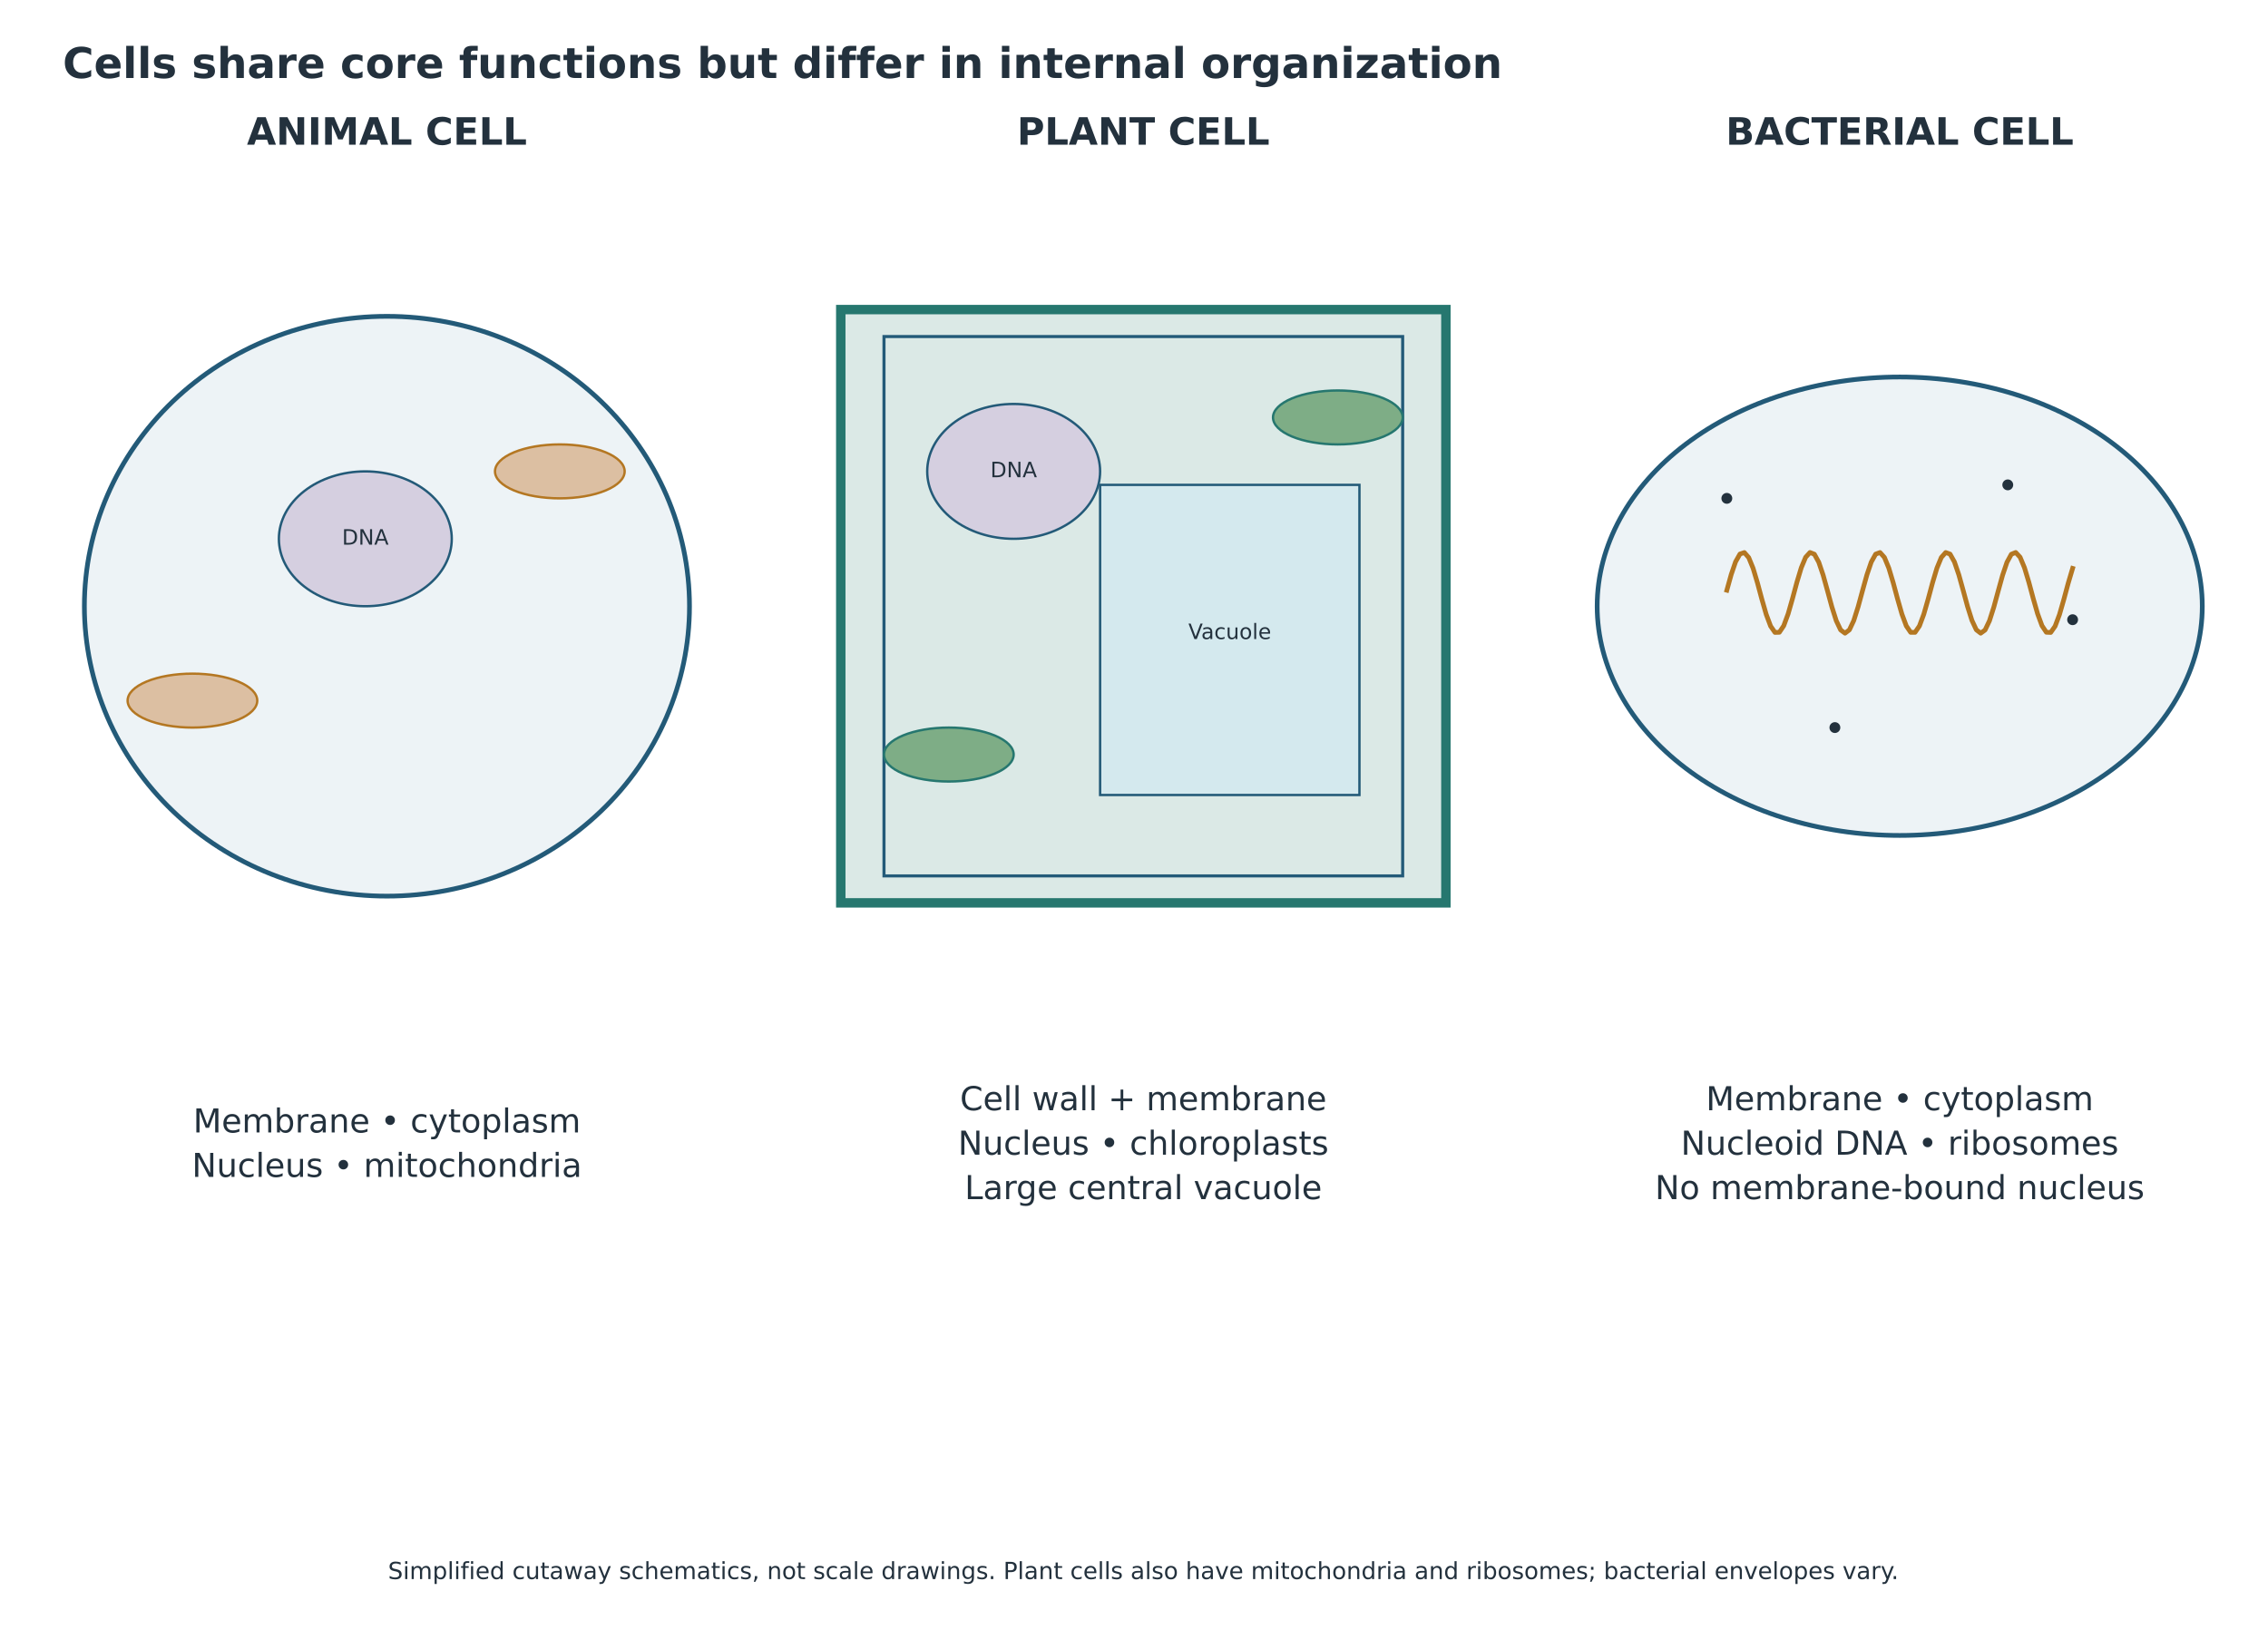
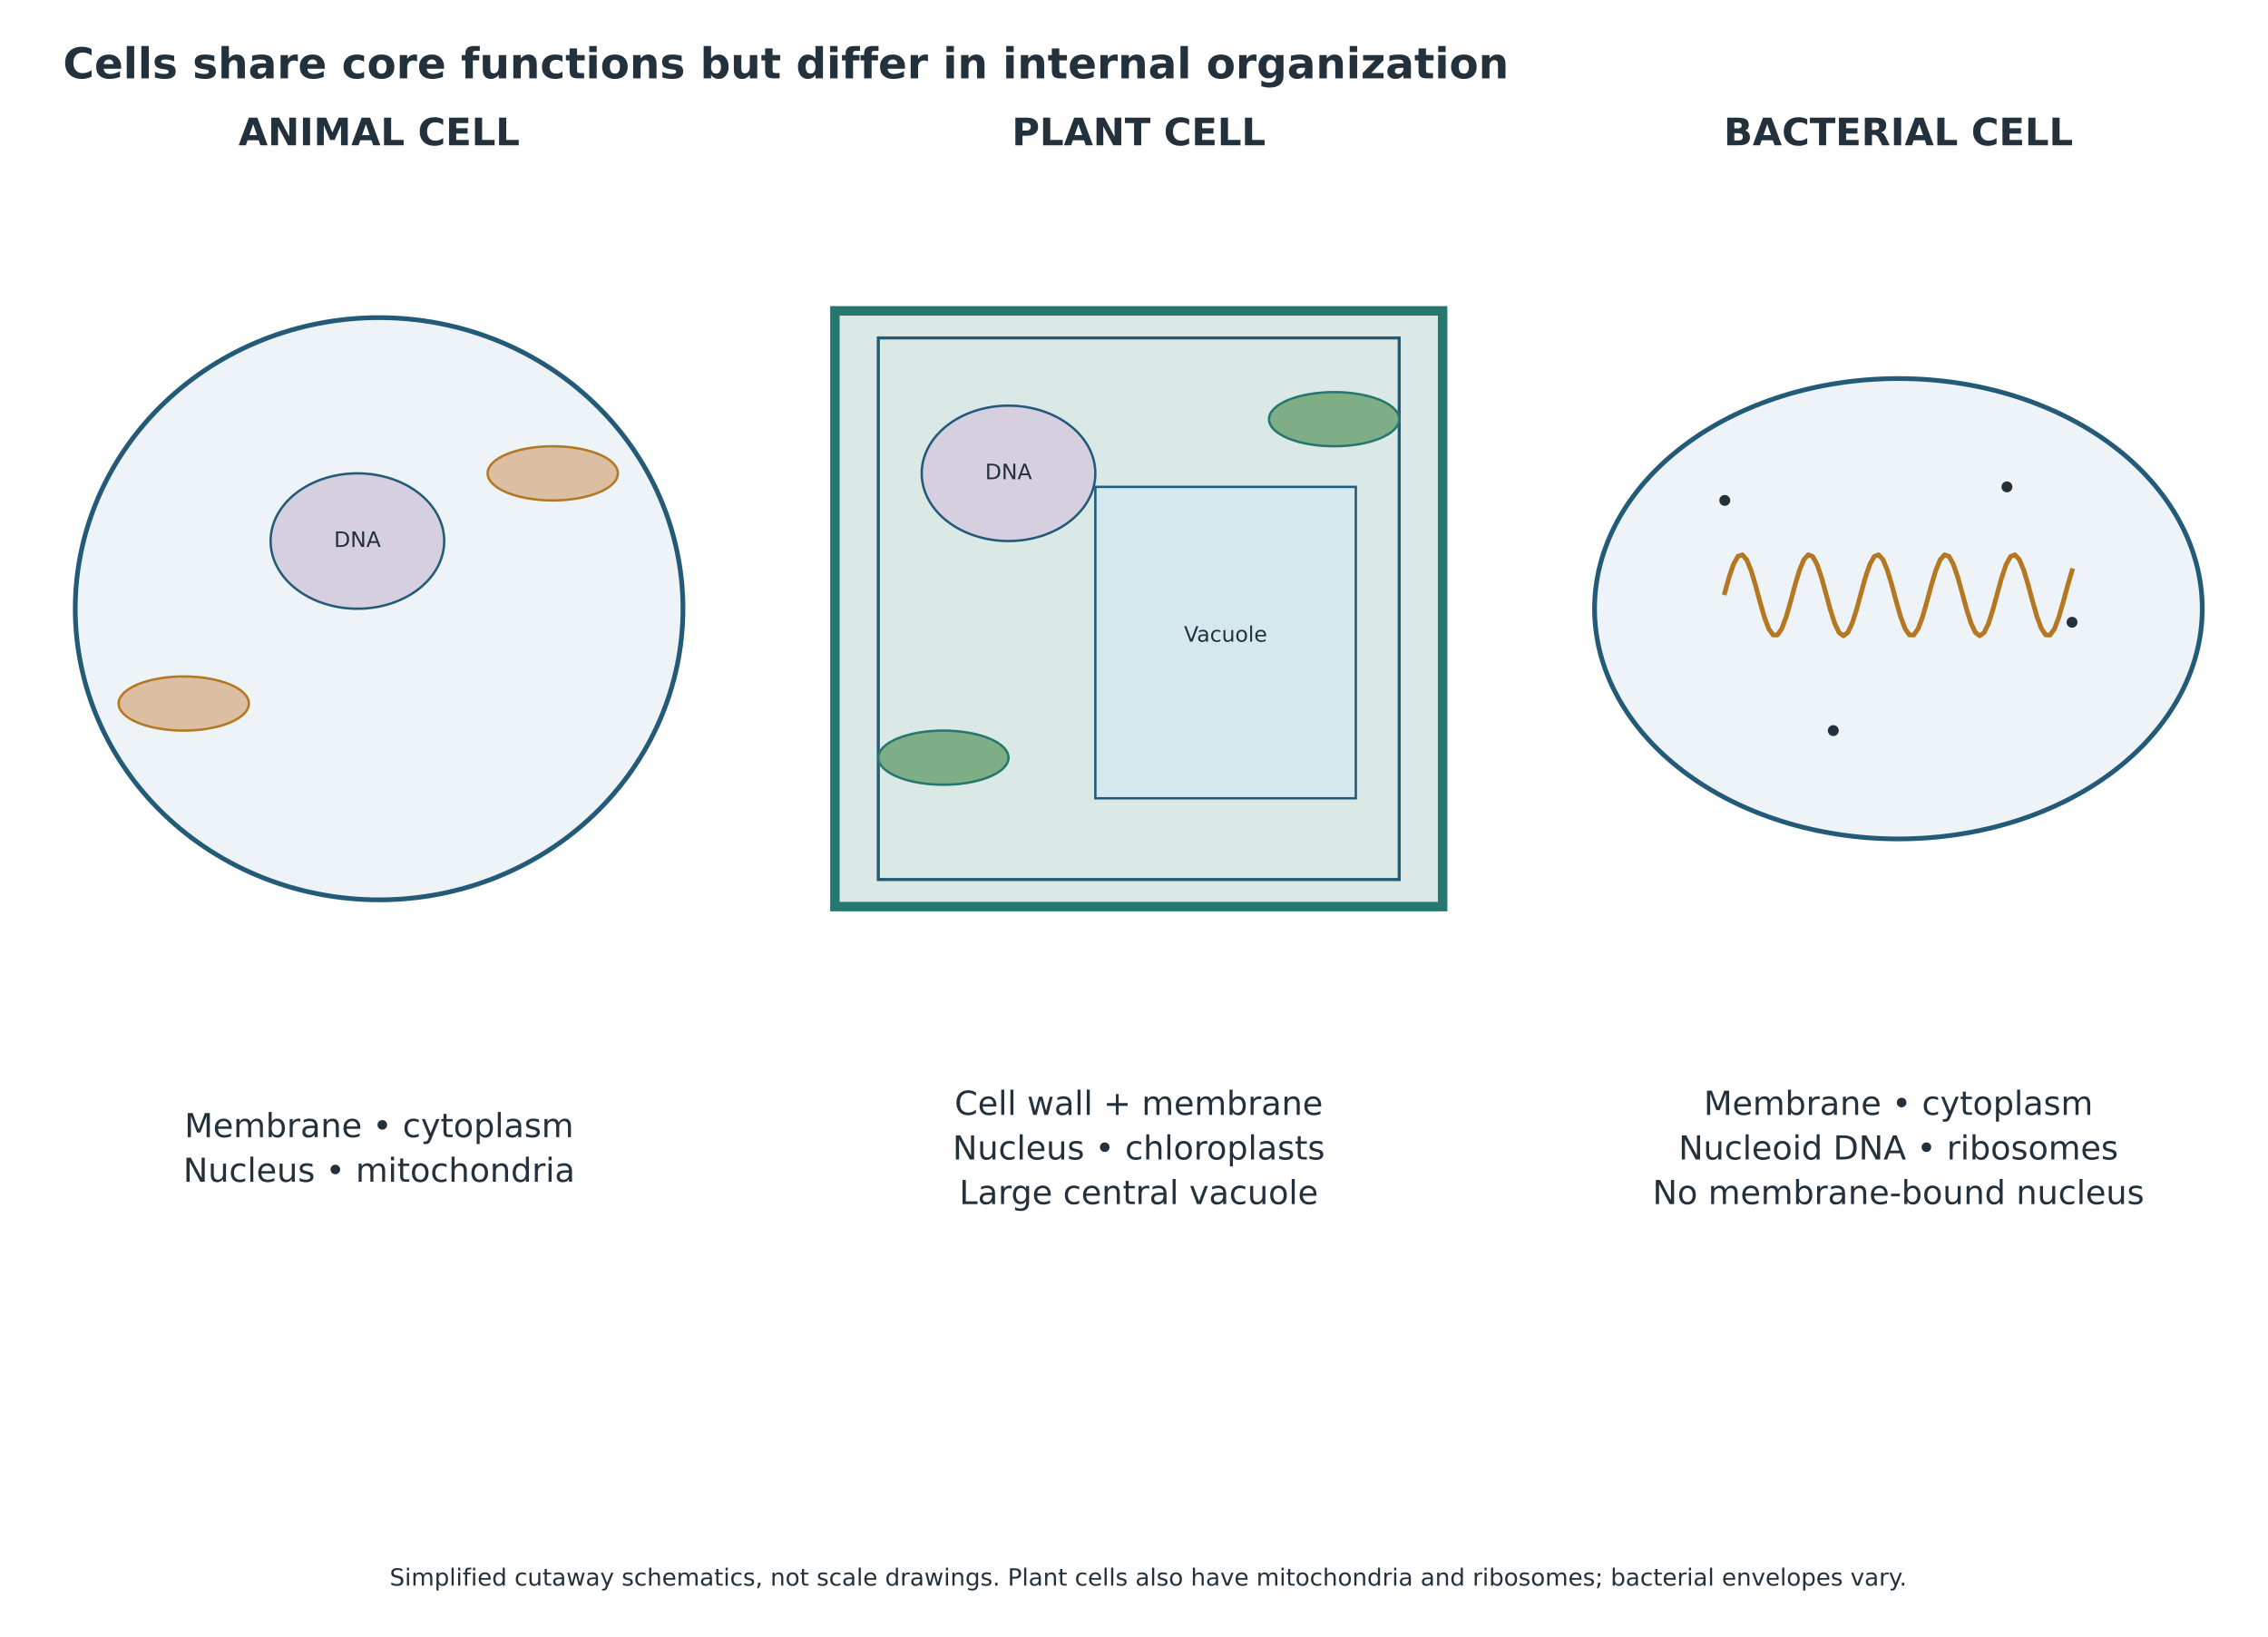
- <svg xmlns="http://www.w3.org/2000/svg" xmlns:xlink="http://www.w3.org/1999/xlink" width="962.640pt" height="691.920pt" viewBox="18.72 2.88 962.64 691.92" version="1.1">
+ <svg xmlns="http://www.w3.org/2000/svg" xmlns:xlink="http://www.w3.org/1999/xlink" width="958.514pt" height="691.920pt" viewBox="18.72 2.88 958.514 691.92" version="1.1">
  <defs>
    <style type="text/css">*{stroke-linejoin: round; stroke-linecap: butt}</style>
  </defs>
  <g id="figure_1">
    <g id="patch_1">
      <path d="M 0 720  L 1008 720  L 1008 0  L 0 0  z " style="fill: #ffffff" />
    </g>
-     <g id="axes_1" transform="translate(-0 -43.68728)">
+     <g id="axes_1" transform="translate(-4.011 0) translate(-0 -43.68728)">
      <g id="patch_2">
        <path d="M 182.952 180.846  C 217.009 180.846 249.676 193.813 273.758 216.891  C 297.84 239.969 311.371 271.275 311.371 303.912  C 311.371 336.549 297.84 367.855 273.758 390.933  C 249.676 414.011 217.009 426.978 182.952 426.978  C 148.895 426.978 116.228 414.011 92.146 390.933  C 68.064 367.855 54.533 336.549 54.533 303.912  C 54.533 271.275 68.064 239.969 92.146 216.891  C 116.228 193.813 148.895 180.846 182.952 180.846  z " clip-path="url(#p3fd3f8124b)" style="fill: #edf3f6; stroke: #235a78; stroke-width: 2; stroke-linejoin: miter" />
      </g>
      <g id="patch_3">
        <path d="M 375.581 177.984  L 632.419 177.984  L 632.419 429.84  L 375.581 429.84  z " clip-path="url(#p3fd3f8124b)" style="fill: #dbe9e6; stroke: #26776f; stroke-width: 4; stroke-linejoin: miter" />
      </g>
      <g id="patch_4">
        <path d="M 393.926 189.432  L 614.074 189.432  L 614.074 418.392  L 393.926 418.392  L 393.926 189.432  z " clip-path="url(#p3fd3f8124b)" style="fill: none; stroke: #235a78; stroke-width: 1.3; stroke-linejoin: miter" />
      </g>
      <g id="patch_5">
        <path d="M 825.048 206.604  C 859.105 206.604 891.772 216.857 915.854 235.105  C 939.936 253.353 953.467 278.106 953.467 303.912  C 953.467 329.718 939.936 354.471 915.854 372.719  C 891.772 390.967 859.105 401.22 825.048 401.22  C 790.991 401.22 758.324 390.967 734.242 372.719  C 710.16 354.471 696.629 329.718 696.629 303.912  C 696.629 278.106 710.16 253.353 734.242 235.105  C 758.324 216.857 790.991 206.604 825.048 206.604  z " clip-path="url(#p3fd3f8124b)" style="fill: #edf3f6; stroke: #235a78; stroke-width: 2; stroke-linejoin: miter" />
      </g>
      <g id="patch_6">
        <path d="M 173.779 246.672  C 183.51 246.672 192.843 249.688 199.724 255.055  C 206.604 260.422 210.47 267.702 210.47 275.292  C 210.47 282.882 206.604 290.162 199.724 295.529  C 192.843 300.896 183.51 303.912 173.779 303.912  C 164.049 303.912 154.715 300.896 147.835 295.529  C 140.954 290.162 137.088 282.882 137.088 275.292  C 137.088 267.702 140.954 260.422 147.835 255.055  C 154.715 249.688 164.049 246.672 173.779 246.672  z " clip-path="url(#p3fd3f8124b)" style="fill: #d5cfe0; stroke: #235a78; stroke-linejoin: miter" />
      </g>
      <g id="patch_7">
        <path d="M 448.963 218.052  C 458.694 218.052 468.027 221.068 474.908 226.435  C 481.788 231.802 485.654 239.082 485.654 246.672  C 485.654 254.262 481.788 261.542 474.908 266.909  C 468.027 272.276 458.694 275.292 448.963 275.292  C 439.233 275.292 429.899 272.276 423.019 266.909  C 416.138 261.542 412.272 254.262 412.272 246.672  C 412.272 239.082 416.138 231.802 423.019 226.435  C 429.899 221.068 439.233 218.052 448.963 218.052  z " clip-path="url(#p3fd3f8124b)" style="fill: #d5cfe0; stroke: #235a78; stroke-linejoin: miter" />
      </g>
      <g id="patch_8">
        <path d="M 485.654 252.396  L 595.728 252.396  L 595.728 384.048  L 485.654 384.048  z " clip-path="url(#p3fd3f8124b)" style="fill: #d4e9ee; stroke: #235a78; stroke-linejoin: miter" />
      </g>
      <g id="patch_9">
        <path d="M 421.445 355.428  C 428.743 355.428 435.743 356.634 440.903 358.781  C 446.064 360.928 448.963 363.84 448.963 366.876  C 448.963 369.912 446.064 372.824 440.903 374.971  C 435.743 377.118 428.743 378.324 421.445 378.324  C 414.147 378.324 407.147 377.118 401.986 374.971  C 396.826 372.824 393.926 369.912 393.926 366.876  C 393.926 363.84 396.826 360.928 401.986 358.781  C 407.147 356.634 414.147 355.428 421.445 355.428  z " clip-path="url(#p3fd3f8124b)" style="fill: #7ead86; stroke: #26776f; stroke-linejoin: miter" />
      </g>
      <g id="patch_10">
        <path d="M 586.555 212.328  C 593.853 212.328 600.853 213.534 606.014 215.681  C 611.174 217.828 614.074 220.74 614.074 223.776  C 614.074 226.812 611.174 229.724 606.014 231.871  C 600.853 234.018 593.853 235.224 586.555 235.224  C 579.257 235.224 572.257 234.018 567.097 231.871  C 561.936 229.724 559.037 226.812 559.037 223.776  C 559.037 220.74 561.936 217.828 567.097 215.681  C 572.257 213.534 579.257 212.328 586.555 212.328  z " clip-path="url(#p3fd3f8124b)" style="fill: #7ead86; stroke: #26776f; stroke-linejoin: miter" />
      </g>
      <g id="patch_11">
        <path d="M 100.397 332.532  C 107.695 332.532 114.695 333.738 119.855 335.885  C 125.016 338.032 127.915 340.944 127.915 343.98  C 127.915 347.016 125.016 349.928 119.855 352.075  C 114.695 354.222 107.695 355.428 100.397 355.428  C 93.099 355.428 86.099 354.222 80.938 352.075  C 75.778 349.928 72.878 347.016 72.878 343.98  C 72.878 340.944 75.778 338.032 80.938 335.885  C 86.099 333.738 93.099 332.532 100.397 332.532  z " clip-path="url(#p3fd3f8124b)" style="fill: #dcbfa2; stroke: #b47722; stroke-linejoin: miter" />
      </g>
      <g id="patch_12">
        <path d="M 256.334 235.224  C 263.632 235.224 270.632 236.43 275.793 238.577  C 280.953 240.724 283.853 243.636 283.853 246.672  C 283.853 249.708 280.953 252.62 275.793 254.767  C 270.632 256.914 263.632 258.12 256.334 258.12  C 249.036 258.12 242.036 256.914 236.876 254.767  C 231.716 252.62 228.816 249.708 228.816 246.672  C 228.816 243.636 231.716 240.724 236.876 238.577  C 242.036 236.43 249.036 235.224 256.334 235.224  z " clip-path="url(#p3fd3f8124b)" style="fill: #dcbfa2; stroke: #b47722; stroke-linejoin: miter" />
      </g>
      <g id="PathCollection_1">
        <defs>
          <path id="m157ed93976" d="M 0 1.803  C 0.478 1.803 0.937 1.613 1.275 1.275  C 1.613 0.937 1.803 0.478 1.803 0  C 1.803 -0.478 1.613 -0.937 1.275 -1.275  C 0.937 -1.613 0.478 -1.803 0 -1.803  C -0.478 -1.803 -0.937 -1.613 -1.275 -1.275  C -1.613 -0.937 -1.803 -0.478 -1.803 0  C -1.803 0.478 -1.613 0.937 -1.275 1.275  C -0.937 1.613 -0.478 1.803 0 1.803  z " style="stroke: #23313d" />
        </defs>
        <g clip-path="url(#p3fd3f8124b)">
          <use xlink:href="#m157ed93976" x="751.666" y="258.12" style="fill: #23313d; stroke: #23313d" />
        </g>
      </g>
      <g id="PathCollection_2">
        <g clip-path="url(#p3fd3f8124b)">
          <use xlink:href="#m157ed93976" x="797.53" y="355.428" style="fill: #23313d; stroke: #23313d" />
        </g>
      </g>
      <g id="PathCollection_3">
        <g clip-path="url(#p3fd3f8124b)">
          <use xlink:href="#m157ed93976" x="898.43" y="309.636" style="fill: #23313d; stroke: #23313d" />
        </g>
      </g>
      <g id="PathCollection_4">
        <g clip-path="url(#p3fd3f8124b)">
          <use xlink:href="#m157ed93976" x="870.912" y="252.396" style="fill: #23313d; stroke: #23313d" />
        </g>
      </g>
      <g id="line2d_1">
        <path d="M 751.666 297.125  L 753.523 290.457  L 755.381 285.04  L 757.239 281.751  L 759.097 281.122  L 760.955 283.256  L 762.812 287.806  L 764.67 294.036  L 766.528 300.939  L 768.386 307.396  L 770.243 312.363  L 772.101 315.035  L 773.959 314.982  L 775.817 312.21  L 777.675 307.169  L 779.532 300.674  L 781.39 293.777  L 783.248 287.594  L 785.106 283.125  L 786.963 281.095  L 788.821 281.831  L 790.679 285.214  L 792.537 290.697  L 794.395 297.392  L 796.252 304.216  L 798.11 310.065  L 799.968 313.991  L 801.826 315.36  L 803.684 313.949  L 805.541 309.988  L 807.399 304.117  L 809.257 297.286  L 811.115 290.601  L 812.972 285.144  L 814.83 281.799  L 816.688 281.105  L 818.546 283.177  L 820.404 287.678  L 822.261 293.88  L 824.119 300.779  L 825.977 307.259  L 827.835 312.271  L 829.692 315.003  L 831.55 315.015  L 833.408 312.302  L 835.266 307.306  L 837.124 300.834  L 838.981 293.933  L 840.839 287.721  L 842.697 283.204  L 844.555 281.111  L 846.412 281.782  L 848.27 285.108  L 850.128 290.552  L 851.986 297.231  L 853.844 304.065  L 855.701 309.948  L 857.559 313.927  L 859.417 315.36  L 861.275 314.013  L 863.133 310.105  L 864.99 304.268  L 866.848 297.447  L 868.706 290.747  L 870.564 285.25  L 872.421 281.847  L 874.279 281.09  L 876.137 283.099  L 877.995 287.55  L 879.853 293.724  L 881.71 300.619  L 883.568 307.121  L 885.426 312.178  L 887.284 314.97  L 889.141 315.046  L 890.999 312.394  L 892.857 307.442  L 894.715 300.993  L 896.573 294.09  L 898.43 287.85  " clip-path="url(#p3fd3f8124b)" style="fill: none; stroke: #b47722; stroke-width: 2; stroke-linecap: square" />
      </g>
      <g id="text_1">
        <text style="font-weight: 700; font-size: 16px; font-family: 'DejaVu Sans'; text-anchor: middle; fill: #23313d" x="182.952" y="107.987" transform="rotate(-0 182.952 107.987)">ANIMAL CELL</text>
      </g>
      <g id="text_2">
        <text style="font-weight: 700; font-size: 16px; font-family: 'DejaVu Sans'; text-anchor: middle; fill: #23313d" x="504" y="107.987" transform="rotate(-0 504 107.987)">PLANT CELL</text>
      </g>
      <g id="text_3">
        <text style="font-weight: 700; font-size: 16px; font-family: 'DejaVu Sans'; text-anchor: middle; fill: #23313d" x="825.048" y="107.987" transform="rotate(-0 825.048 107.987)">BACTERIAL CELL</text>
      </g>
      <g id="text_4">
        <text style="font-size: 9px; font-family: 'DejaVu Sans'; text-anchor: middle; fill: #23313d" x="173.779" y="277.775" transform="rotate(-0 173.7792 277.7754)">DNA</text>
      </g>
      <g id="text_5">
        <text style="font-size: 9px; font-family: 'DejaVu Sans'; text-anchor: middle; fill: #23313d" x="448.963" y="249.155" transform="rotate(-0 448.9632 249.1554)">DNA</text>
      </g>
      <g id="text_6">
        <text style="font-size: 9px; font-family: 'DejaVu Sans'; text-anchor: middle; fill: #23313d" x="540.691" y="317.843" transform="rotate(-0 540.6912 317.8434)">Vacuole</text>
      </g>
      <g id="text_7">
        <text style="font-size: 14px; font-family: 'DejaVu Sans'; fill: #23313d" transform="translate(100.6911 527.301)">Membrane • cytoplasm</text>
        <text style="font-size: 14px; font-family: 'DejaVu Sans'; fill: #23313d" transform="translate(100.1661 546.1693)">Nucleus • mitochondria</text>
      </g>
      <g id="text_8">
        <text style="font-size: 14px; font-family: 'DejaVu Sans'; fill: #23313d" transform="translate(426.1731 517.8668)">Cell wall + membrane</text>
        <text style="font-size: 14px; font-family: 'DejaVu Sans'; fill: #23313d" transform="translate(425.3331 536.7351)">Nucleus • chloroplasts</text>
        <text style="font-size: 14px; font-family: 'DejaVu Sans'; fill: #23313d" transform="translate(428.1528 555.6034)">Large central vacuole</text>
      </g>
      <g id="text_9">
        <text style="font-size: 14px; font-family: 'DejaVu Sans'; fill: #23313d" transform="translate(742.7871 517.8668)">Membrane • cytoplasm</text>
        <text style="font-size: 14px; font-family: 'DejaVu Sans'; fill: #23313d" transform="translate(732.1328 536.7351)">Nucleoid DNA • ribosomes</text>
        <text style="font-size: 14px; font-family: 'DejaVu Sans'; fill: #23313d" transform="translate(721.1549 555.6034)">No membrane-bound nucleus</text>
      </g>
    </g>
    <g id="text_10">
      <text style="font-weight: 700; font-size: 18px; font-family: 'DejaVu Sans'; text-anchor: start; fill: #23313d" x="45.36" y="36" transform="rotate(-0 45.36 36)">Cells share core functions but differ in internal organization</text>
    </g>
    <g id="text_12">
      <text style="font-size: 10px; font-family: 'DejaVu Sans'; text-anchor: middle; fill: #23313d" x="504" y="673.2" transform="rotate(-0 504 673.2)">Simplified cutaway schematics, not scale drawings. Plant cells also have mitochondria and ribosomes; bacterial envelopes vary.</text>
    </g>
  </g>
  <defs>
    <clipPath id="p3fd3f8124b">
      <rect x="45.36" y="86.4" width="917.28" height="572.4" />
    </clipPath>
  </defs>
</svg>
